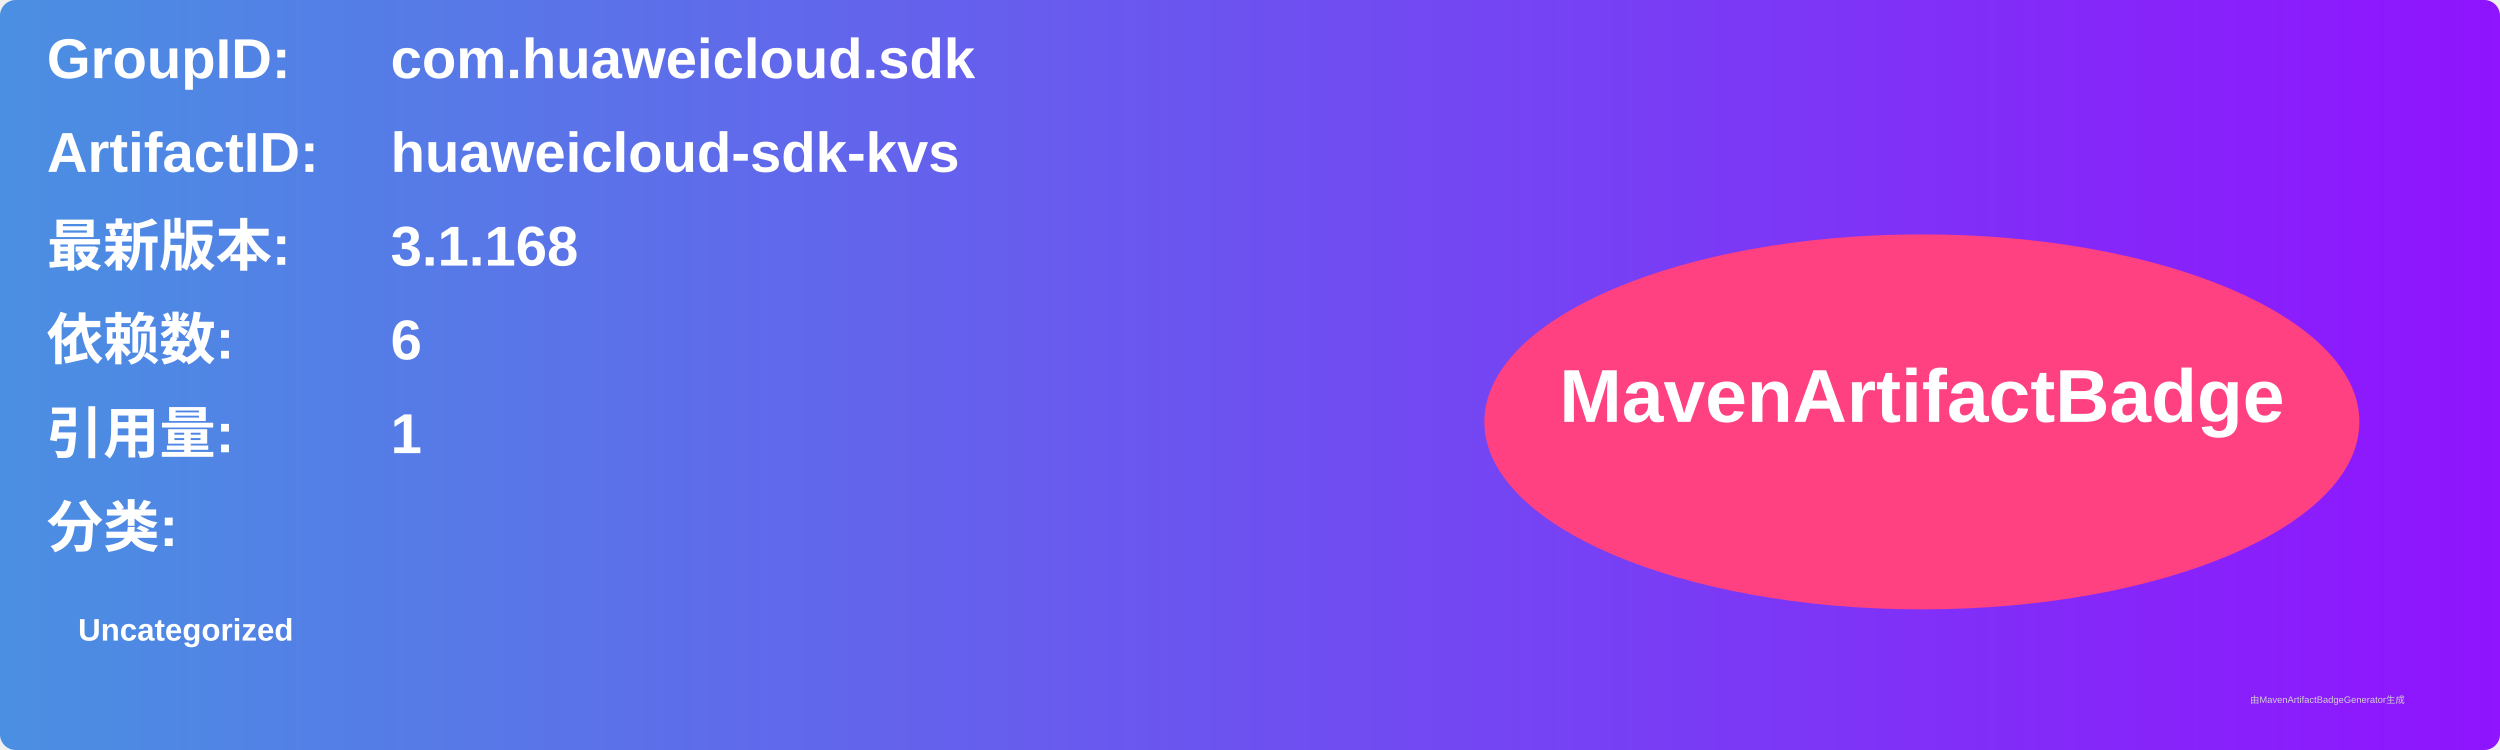
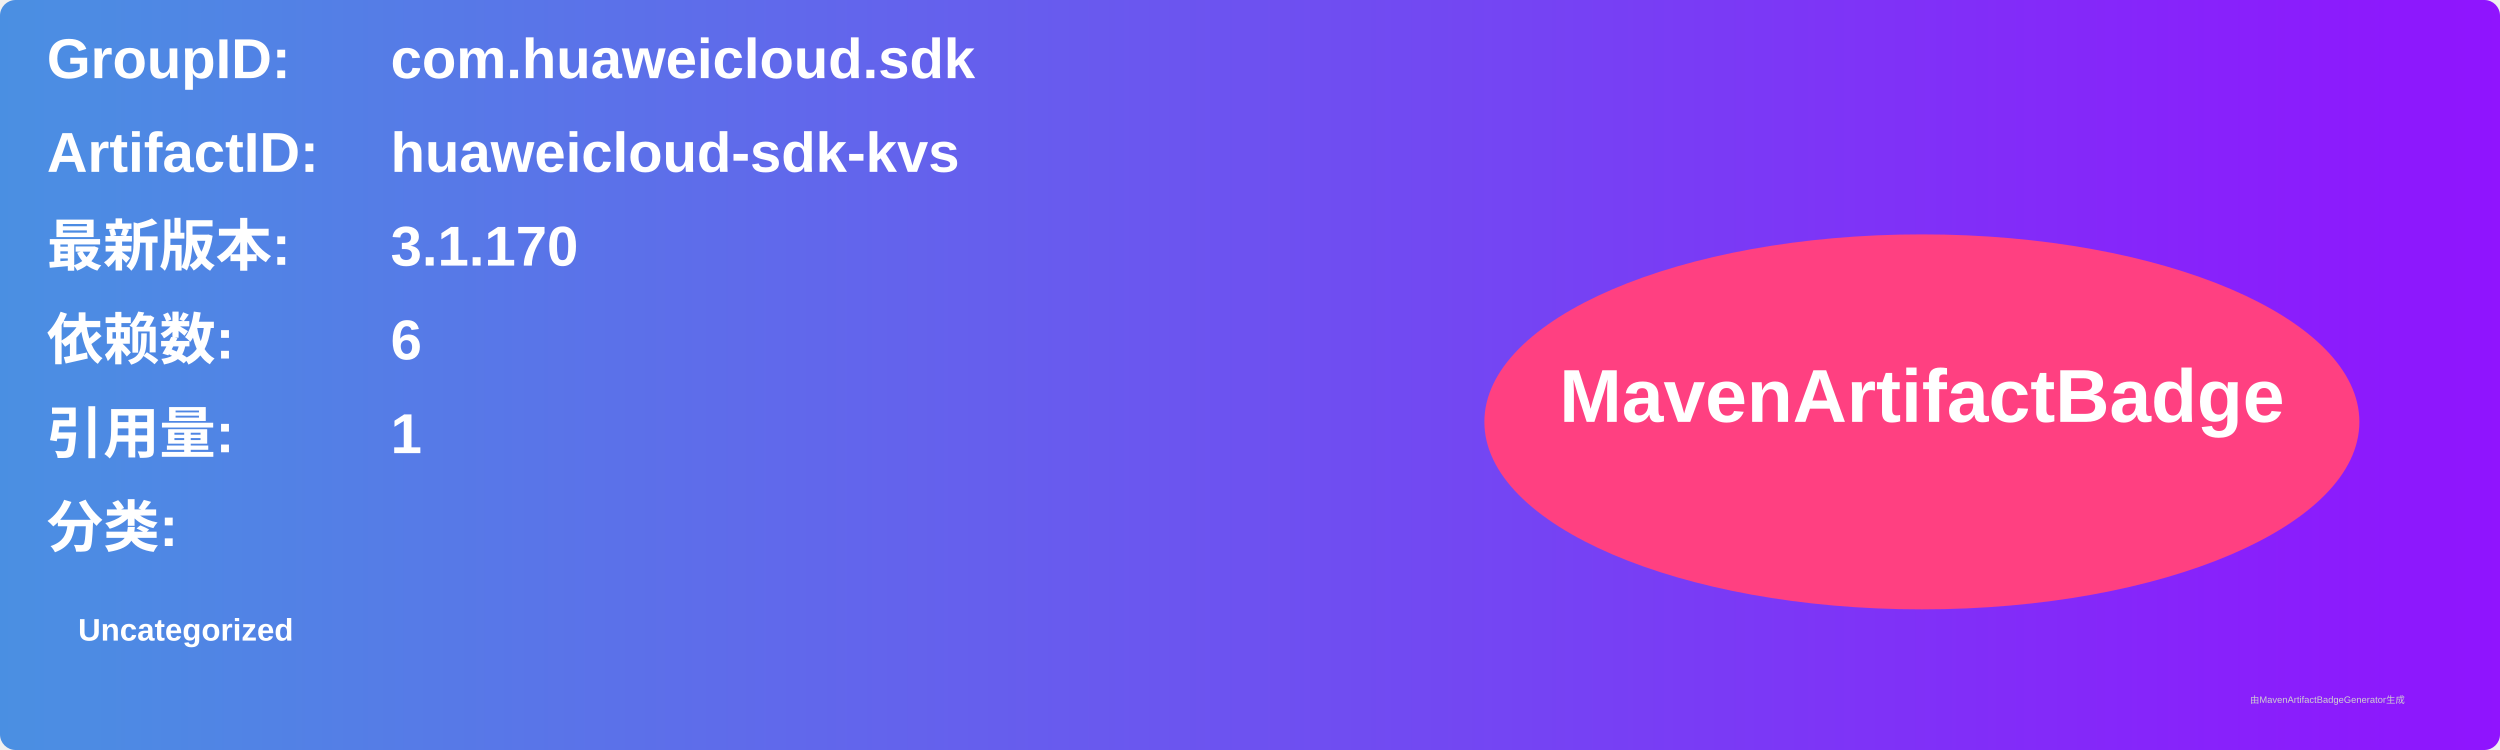
<svg xmlns="http://www.w3.org/2000/svg" width="800" height="240" viewBox="0 0 800 240">
  <linearGradient id="grad" x1="0%" y1="0%" x2="100%" y2="0%">
    <stop offset="0%" stop-color="#4a90e2" />
    <stop offset="100%" stop-color="#9013fe" />
  </linearGradient>
  <rect width="100%" height="100%" rx="5" ry="5" fill="url(#grad)" />
  <g transform="translate(15, 15)">
    <text x="0" y="10" font-family="Arial" font-size="18" fill="white" font-weight="bold" width="260">GroupID:</text>
    <text x="110" y="10" font-family="Arial" font-size="18" fill="white" font-weight="bold" width="460">com.huaweicloud.sdk</text>
    <text x="0" y="40" font-family="Arial" font-size="18" fill="white" font-weight="bold" width="260">ArtifactID:</text>
    <text x="110" y="40" font-family="Arial" font-size="18" fill="white" font-weight="bold" width="460">huaweicloud-sdk-kvs</text>
    <text x="0" y="70" font-family="Arial" font-size="18" fill="white" font-weight="bold">最新版本:</text>
    <text x="110" y="70" font-family="Arial" font-size="18" fill="white" font-weight="bold">
-       <tspan font-weight="bold">3.1.168</tspan>
+       <tspan font-weight="bold">3.1.170</tspan>
    </text>
    <text x="0" y="100" font-family="Arial" font-size="18" fill="white" font-weight="bold">依赖数: </text>
    <text x="110" y="100" font-family="Arial" font-size="18" fill="white">
      <tspan font-weight="bold">6</tspan>
    </text>
    <text x="0" y="130" font-family="Arial" font-size="18" fill="white" font-weight="bold">引用量: </text>
    <text x="110" y="130" font-family="Arial" font-size="18" fill="white">
      <tspan font-weight="bold">1</tspan>
    </text>
    <text x="0" y="160" font-family="Arial" font-size="18" fill="white" font-weight="bold">分类:</text>
    <text x="10" y="190" font-family="Arial" font-size="10" fill="white">
      <tspan font-weight="bold">Uncategorized</tspan>
    </text>
    <ellipse cx="600" cy="120" rx="140" ry="60" fill="#ff4081" />
    <text x="600" y="120" text-anchor="middle" font-family="Arial" font-size="24" fill="white" font-weight="bold">MavenArtifactBadge</text>
  </g>
  <text x="720" y="225" font-family="Arial" font-size="3" fill="#d0d0d0">由MavenArtifactBadgeGenerator生成</text>
</svg>
